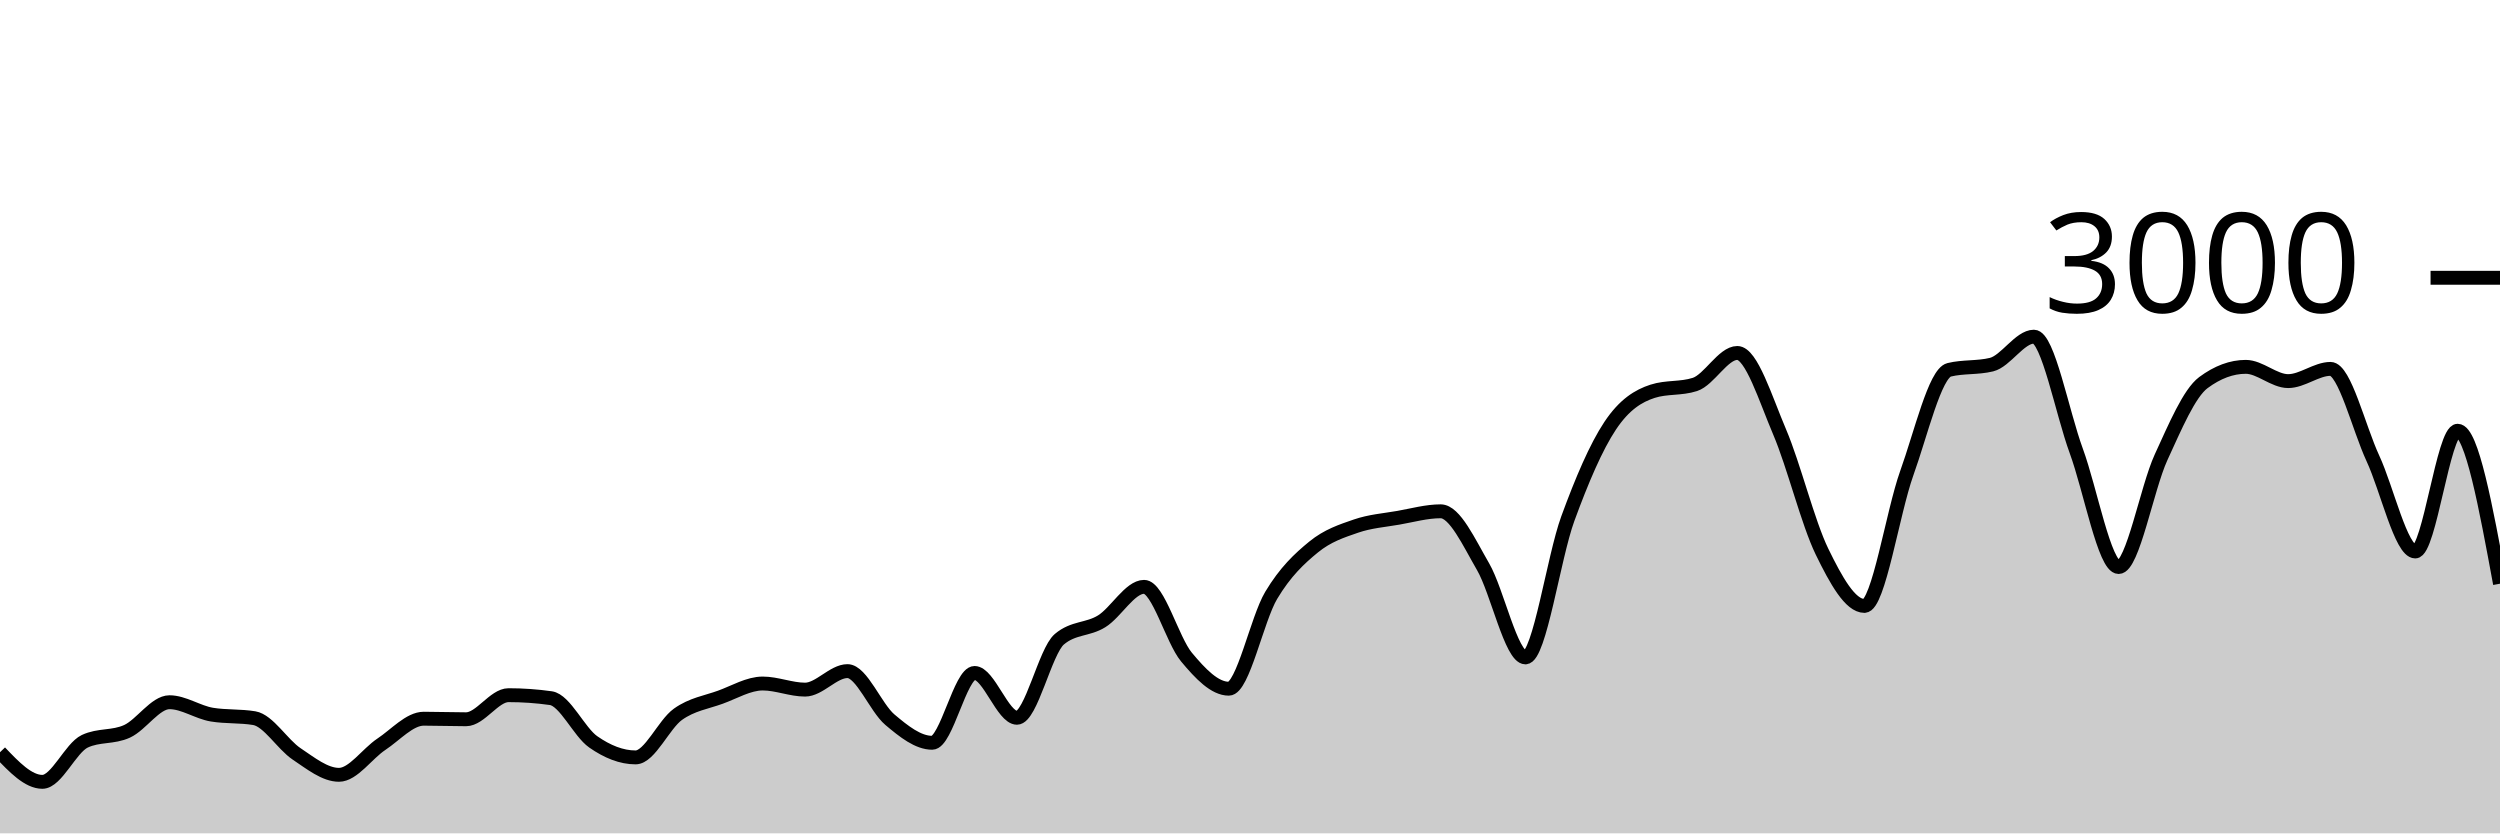
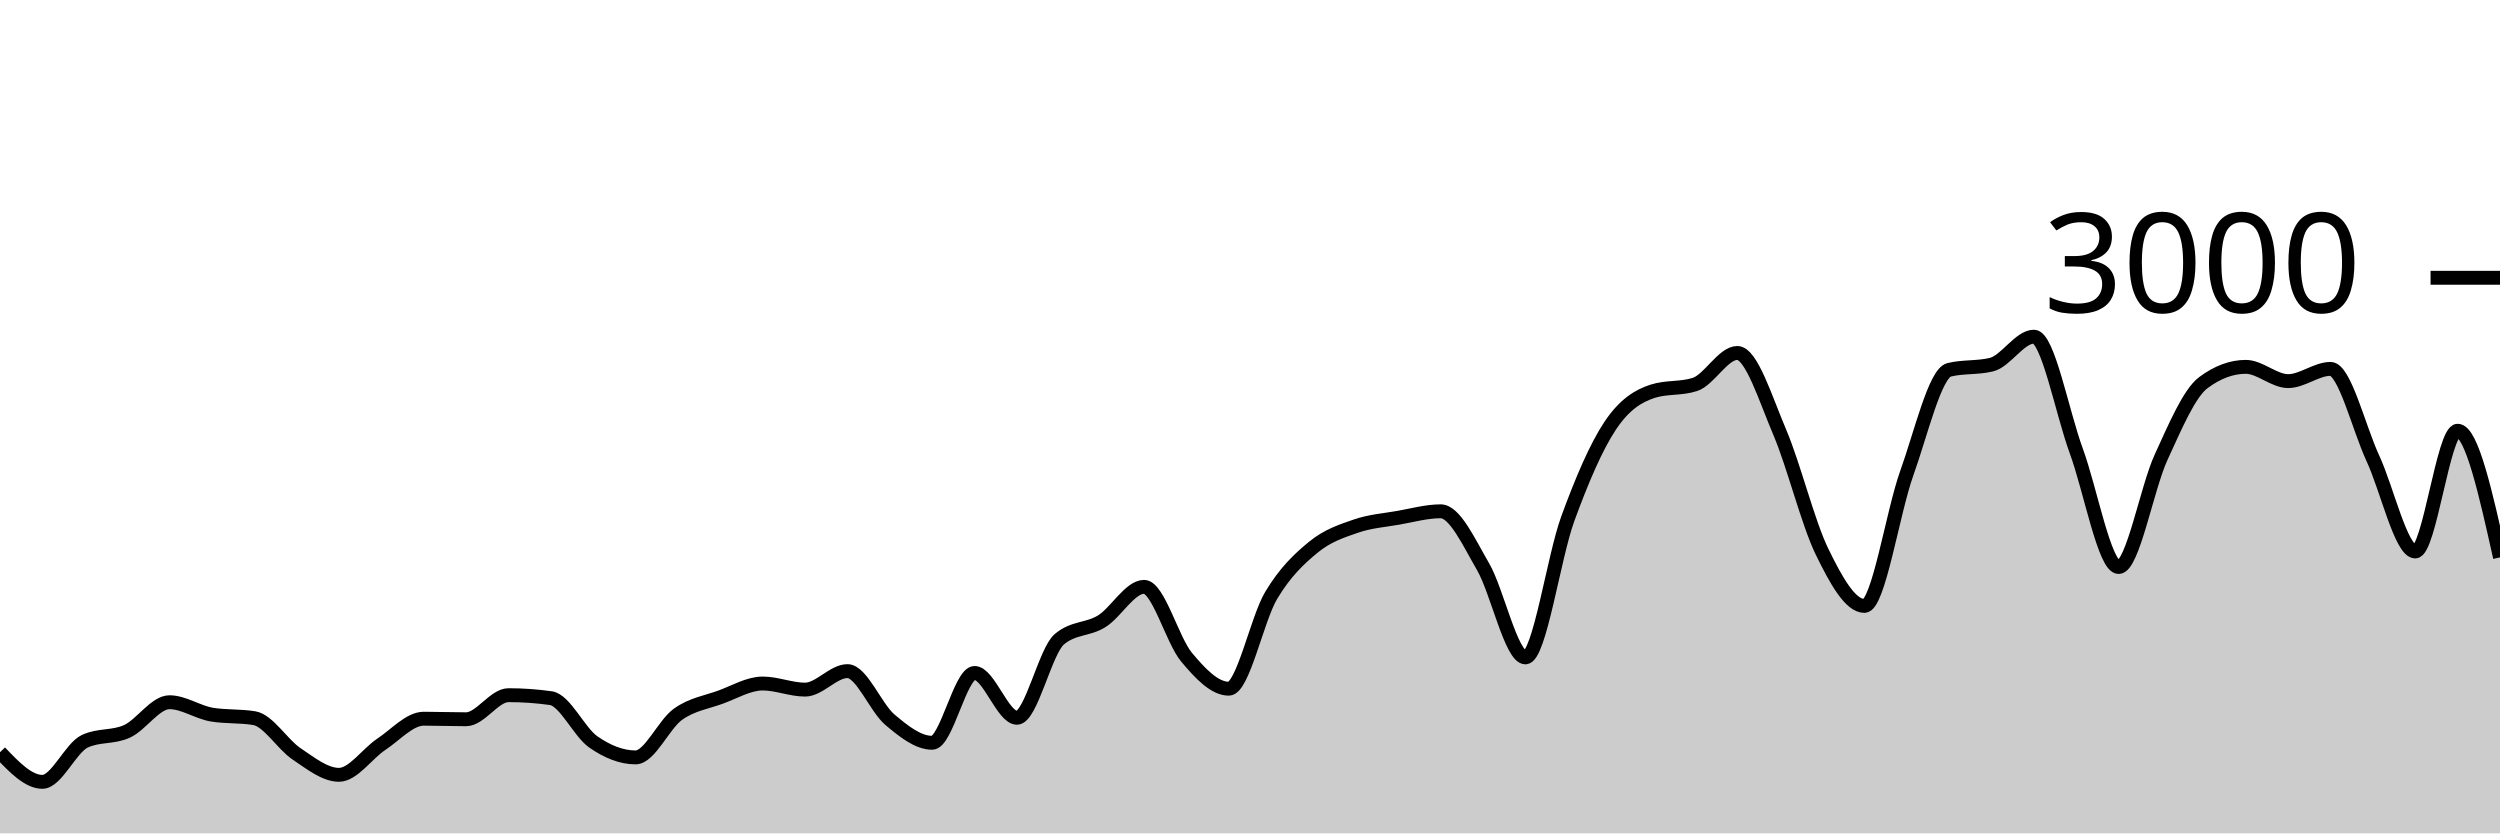
<svg xmlns="http://www.w3.org/2000/svg" viewBox="0 0 180 60">
  <g transform="translate(0,20)">
-     <path class="area" fill="rgba(0, 0, 0, 0.2)" d="M0,34.16C1.017,35.227,2.034,36.293,3.051,36.293C4.068,36.293,5.085,33.853,6.102,33.373C7.119,32.893,8.136,33.122,9.153,32.653C10.169,32.184,11.186,30.56,12.203,30.56C13.22,30.56,14.237,31.284,15.254,31.453C16.271,31.622,17.288,31.538,18.305,31.707C19.322,31.876,20.339,33.6,21.356,34.28C22.373,34.96,23.39,35.787,24.407,35.787C25.424,35.787,26.441,34.26,27.458,33.587C28.475,32.913,29.492,31.747,30.508,31.747C31.525,31.747,32.542,31.787,33.559,31.787C34.576,31.787,35.593,30.053,36.61,30.053C37.627,30.053,38.644,30.124,39.661,30.267C40.678,30.409,41.695,32.702,42.712,33.413C43.729,34.124,44.746,34.533,45.763,34.533C46.78,34.533,47.797,32.149,48.814,31.427C49.831,30.704,50.847,30.569,51.864,30.2C52.881,29.831,53.898,29.213,54.915,29.213C55.932,29.213,56.949,29.653,57.966,29.653C58.983,29.653,60,28.32,61.017,28.32C62.034,28.32,63.051,30.953,64.068,31.813C65.085,32.673,66.102,33.48,67.119,33.48C68.136,33.48,69.153,28.453,70.169,28.453C71.186,28.453,72.203,31.68,73.22,31.68C74.237,31.68,75.254,26.889,76.271,26.027C77.288,25.164,78.305,25.362,79.322,24.733C80.339,24.104,81.356,22.253,82.373,22.253C83.39,22.253,84.407,26.084,85.424,27.307C86.441,28.529,87.458,29.587,88.475,29.587C89.492,29.587,90.508,24.567,91.525,22.867C92.542,21.167,93.559,20.218,94.576,19.387C95.593,18.556,96.61,18.231,97.627,17.88C98.644,17.529,99.661,17.458,100.678,17.28C101.695,17.102,102.712,16.813,103.729,16.813C104.746,16.813,105.763,19.047,106.78,20.8C107.797,22.553,108.814,27.333,109.831,27.333C110.847,27.333,111.864,20.127,112.881,17.347C113.898,14.567,114.915,12.182,115.932,10.653C116.949,9.124,117.966,8.502,118.983,8.173C120,7.844,121.017,8.009,122.034,7.68C123.051,7.351,124.068,5.413,125.085,5.413C126.102,5.413,127.119,8.722,128.136,11.107C129.153,13.491,130.169,17.633,131.186,19.72C132.203,21.807,133.22,23.627,134.237,23.627C135.254,23.627,136.271,16.9,137.288,14.067C138.305,11.233,139.322,6.876,140.339,6.627C141.356,6.378,142.373,6.502,143.39,6.253C144.407,6.004,145.424,4.24,146.441,4.24C147.458,4.24,148.475,9.702,149.492,12.467C150.508,15.231,151.525,20.827,152.542,20.827C153.559,20.827,154.576,15.147,155.593,12.933C156.61,10.72,157.627,8.302,158.644,7.547C159.661,6.791,160.678,6.413,161.695,6.413C162.712,6.413,163.729,7.44,164.746,7.44C165.763,7.44,166.78,6.56,167.797,6.56C168.814,6.56,169.831,10.809,170.847,13C171.864,15.191,172.881,19.707,173.898,19.707C174.915,19.707,175.932,11.013,176.949,11.013C177.966,11.013,178.983,16.52,180,22.027L180,40C178.983,40,177.966,40,176.949,40C175.932,40,174.915,40,173.898,40C172.881,40,171.864,40,170.847,40C169.831,40,168.814,40,167.797,40C166.78,40,165.763,40,164.746,40C163.729,40,162.712,40,161.695,40C160.678,40,159.661,40,158.644,40C157.627,40,156.61,40,155.593,40C154.576,40,153.559,40,152.542,40C151.525,40,150.508,40,149.492,40C148.475,40,147.458,40,146.441,40C145.424,40,144.407,40,143.39,40C142.373,40,141.356,40,140.339,40C139.322,40,138.305,40,137.288,40C136.271,40,135.254,40,134.237,40C133.22,40,132.203,40,131.186,40C130.169,40,129.153,40,128.136,40C127.119,40,126.102,40,125.085,40C124.068,40,123.051,40,122.034,40C121.017,40,120,40,118.983,40C117.966,40,116.949,40,115.932,40C114.915,40,113.898,40,112.881,40C111.864,40,110.847,40,109.831,40C108.814,40,107.797,40,106.78,40C105.763,40,104.746,40,103.729,40C102.712,40,101.695,40,100.678,40C99.661,40,98.644,40,97.627,40C96.61,40,95.593,40,94.576,40C93.559,40,92.542,40,91.525,40C90.508,40,89.492,40,88.475,40C87.458,40,86.441,40,85.424,40C84.407,40,83.39,40,82.373,40C81.356,40,80.339,40,79.322,40C78.305,40,77.288,40,76.271,40C75.254,40,74.237,40,73.22,40C72.203,40,71.186,40,70.169,40C69.153,40,68.136,40,67.119,40C66.102,40,65.085,40,64.068,40C63.051,40,62.034,40,61.017,40C60,40,58.983,40,57.966,40C56.949,40,55.932,40,54.915,40C53.898,40,52.881,40,51.864,40C50.847,40,49.831,40,48.814,40C47.797,40,46.78,40,45.763,40C44.746,40,43.729,40,42.712,40C41.695,40,40.678,40,39.661,40C38.644,40,37.627,40,36.61,40C35.593,40,34.576,40,33.559,40C32.542,40,31.525,40,30.508,40C29.492,40,28.475,40,27.458,40C26.441,40,25.424,40,24.407,40C23.39,40,22.373,40,21.356,40C20.339,40,19.322,40,18.305,40C17.288,40,16.271,40,15.254,40C14.237,40,13.22,40,12.203,40C11.186,40,10.169,40,9.153,40C8.136,40,7.119,40,6.102,40C5.085,40,4.068,40,3.051,40C2.034,40,1.017,40,0,40Z" />
-     <path class="line" stroke="black" fill="none" d="M0,34.16C1.017,35.227,2.034,36.293,3.051,36.293C4.068,36.293,5.085,33.853,6.102,33.373C7.119,32.893,8.136,33.122,9.153,32.653C10.169,32.184,11.186,30.56,12.203,30.56C13.22,30.56,14.237,31.284,15.254,31.453C16.271,31.622,17.288,31.538,18.305,31.707C19.322,31.876,20.339,33.6,21.356,34.28C22.373,34.96,23.39,35.787,24.407,35.787C25.424,35.787,26.441,34.26,27.458,33.587C28.475,32.913,29.492,31.747,30.508,31.747C31.525,31.747,32.542,31.787,33.559,31.787C34.576,31.787,35.593,30.053,36.61,30.053C37.627,30.053,38.644,30.124,39.661,30.267C40.678,30.409,41.695,32.702,42.712,33.413C43.729,34.124,44.746,34.533,45.763,34.533C46.78,34.533,47.797,32.149,48.814,31.427C49.831,30.704,50.847,30.569,51.864,30.2C52.881,29.831,53.898,29.213,54.915,29.213C55.932,29.213,56.949,29.653,57.966,29.653C58.983,29.653,60,28.32,61.017,28.32C62.034,28.32,63.051,30.953,64.068,31.813C65.085,32.673,66.102,33.48,67.119,33.48C68.136,33.48,69.153,28.453,70.169,28.453C71.186,28.453,72.203,31.68,73.22,31.68C74.237,31.68,75.254,26.889,76.271,26.027C77.288,25.164,78.305,25.362,79.322,24.733C80.339,24.104,81.356,22.253,82.373,22.253C83.39,22.253,84.407,26.084,85.424,27.307C86.441,28.529,87.458,29.587,88.475,29.587C89.492,29.587,90.508,24.567,91.525,22.867C92.542,21.167,93.559,20.218,94.576,19.387C95.593,18.556,96.61,18.231,97.627,17.88C98.644,17.529,99.661,17.458,100.678,17.28C101.695,17.102,102.712,16.813,103.729,16.813C104.746,16.813,105.763,19.047,106.78,20.8C107.797,22.553,108.814,27.333,109.831,27.333C110.847,27.333,111.864,20.127,112.881,17.347C113.898,14.567,114.915,12.182,115.932,10.653C116.949,9.124,117.966,8.502,118.983,8.173C120,7.844,121.017,8.009,122.034,7.68C123.051,7.351,124.068,5.413,125.085,5.413C126.102,5.413,127.119,8.722,128.136,11.107C129.153,13.491,130.169,17.633,131.186,19.72C132.203,21.807,133.22,23.627,134.237,23.627C135.254,23.627,136.271,16.9,137.288,14.067C138.305,11.233,139.322,6.876,140.339,6.627C141.356,6.378,142.373,6.502,143.39,6.253C144.407,6.004,145.424,4.24,146.441,4.24C147.458,4.24,148.475,9.702,149.492,12.467C150.508,15.231,151.525,20.827,152.542,20.827C153.559,20.827,154.576,15.147,155.593,12.933C156.61,10.72,157.627,8.302,158.644,7.547C159.661,6.791,160.678,6.413,161.695,6.413C162.712,6.413,163.729,7.44,164.746,7.44C165.763,7.44,166.78,6.56,167.797,6.56C168.814,6.56,169.831,10.809,170.847,13C171.864,15.191,172.881,19.707,173.898,19.707C174.915,19.707,175.932,11.013,176.949,11.013C177.966,11.013,178.983,16.52,180,22.027" />
+     <path class="area" fill="rgba(0, 0, 0, 0.2)" d="M0,34.16C1.017,35.227,2.034,36.293,3.051,36.293C4.068,36.293,5.085,33.853,6.102,33.373C7.119,32.893,8.136,33.122,9.153,32.653C10.169,32.184,11.186,30.56,12.203,30.56C13.22,30.56,14.237,31.284,15.254,31.453C16.271,31.622,17.288,31.538,18.305,31.707C19.322,31.876,20.339,33.6,21.356,34.28C22.373,34.96,23.39,35.787,24.407,35.787C25.424,35.787,26.441,34.26,27.458,33.587C28.475,32.913,29.492,31.747,30.508,31.747C31.525,31.747,32.542,31.787,33.559,31.787C34.576,31.787,35.593,30.053,36.61,30.053C37.627,30.053,38.644,30.124,39.661,30.267C40.678,30.409,41.695,32.702,42.712,33.413C43.729,34.124,44.746,34.533,45.763,34.533C46.78,34.533,47.797,32.149,48.814,31.427C49.831,30.704,50.847,30.569,51.864,30.2C52.881,29.831,53.898,29.213,54.915,29.213C55.932,29.213,56.949,29.653,57.966,29.653C58.983,29.653,60,28.32,61.017,28.32C62.034,28.32,63.051,30.953,64.068,31.813C65.085,32.673,66.102,33.48,67.119,33.48C68.136,33.48,69.153,28.453,70.169,28.453C71.186,28.453,72.203,31.68,73.22,31.68C74.237,31.68,75.254,26.889,76.271,26.027C77.288,25.164,78.305,25.362,79.322,24.733C80.339,24.104,81.356,22.253,82.373,22.253C83.39,22.253,84.407,26.084,85.424,27.307C86.441,28.529,87.458,29.587,88.475,29.587C89.492,29.587,90.508,24.567,91.525,22.867C92.542,21.167,93.559,20.218,94.576,19.387C95.593,18.556,96.61,18.231,97.627,17.88C98.644,17.529,99.661,17.458,100.678,17.28C101.695,17.102,102.712,16.813,103.729,16.813C104.746,16.813,105.763,19.047,106.78,20.8C107.797,22.553,108.814,27.333,109.831,27.333C110.847,27.333,111.864,20.127,112.881,17.347C113.898,14.567,114.915,12.182,115.932,10.653C116.949,9.124,117.966,8.502,118.983,8.173C120,7.844,121.017,8.009,122.034,7.68C123.051,7.351,124.068,5.413,125.085,5.413C126.102,5.413,127.119,8.722,128.136,11.107C129.153,13.491,130.169,17.633,131.186,19.72C132.203,21.807,133.22,23.627,134.237,23.627C135.254,23.627,136.271,16.9,137.288,14.067C138.305,11.233,139.322,6.876,140.339,6.627C141.356,6.378,142.373,6.502,143.39,6.253C144.407,6.004,145.424,4.24,146.441,4.24C147.458,4.24,148.475,9.702,149.492,12.467C150.508,15.231,151.525,20.827,152.542,20.827C153.559,20.827,154.576,15.147,155.593,12.933C156.61,10.72,157.627,8.302,158.644,7.547C159.661,6.791,160.678,6.413,161.695,6.413C162.712,6.413,163.729,7.44,164.746,7.44C165.763,7.44,166.78,6.56,167.797,6.56C168.814,6.56,169.831,10.809,170.847,13C171.864,15.191,172.881,19.707,173.898,19.707C174.915,19.707,175.932,11.013,176.949,11.013C177.966,11.013,178.983,15.573,180,20.133L180,40C178.983,40,177.966,40,176.949,40C175.932,40,174.915,40,173.898,40C172.881,40,171.864,40,170.847,40C169.831,40,168.814,40,167.797,40C166.78,40,165.763,40,164.746,40C163.729,40,162.712,40,161.695,40C160.678,40,159.661,40,158.644,40C157.627,40,156.61,40,155.593,40C154.576,40,153.559,40,152.542,40C151.525,40,150.508,40,149.492,40C148.475,40,147.458,40,146.441,40C145.424,40,144.407,40,143.39,40C142.373,40,141.356,40,140.339,40C139.322,40,138.305,40,137.288,40C136.271,40,135.254,40,134.237,40C133.22,40,132.203,40,131.186,40C130.169,40,129.153,40,128.136,40C127.119,40,126.102,40,125.085,40C124.068,40,123.051,40,122.034,40C121.017,40,120,40,118.983,40C117.966,40,116.949,40,115.932,40C114.915,40,113.898,40,112.881,40C111.864,40,110.847,40,109.831,40C108.814,40,107.797,40,106.78,40C105.763,40,104.746,40,103.729,40C102.712,40,101.695,40,100.678,40C99.661,40,98.644,40,97.627,40C96.61,40,95.593,40,94.576,40C93.559,40,92.542,40,91.525,40C90.508,40,89.492,40,88.475,40C87.458,40,86.441,40,85.424,40C84.407,40,83.39,40,82.373,40C81.356,40,80.339,40,79.322,40C78.305,40,77.288,40,76.271,40C75.254,40,74.237,40,73.22,40C72.203,40,71.186,40,70.169,40C69.153,40,68.136,40,67.119,40C66.102,40,65.085,40,64.068,40C63.051,40,62.034,40,61.017,40C60,40,58.983,40,57.966,40C56.949,40,55.932,40,54.915,40C53.898,40,52.881,40,51.864,40C50.847,40,49.831,40,48.814,40C47.797,40,46.78,40,45.763,40C44.746,40,43.729,40,42.712,40C41.695,40,40.678,40,39.661,40C38.644,40,37.627,40,36.61,40C35.593,40,34.576,40,33.559,40C32.542,40,31.525,40,30.508,40C29.492,40,28.475,40,27.458,40C26.441,40,25.424,40,24.407,40C23.39,40,22.373,40,21.356,40C20.339,40,19.322,40,18.305,40C17.288,40,16.271,40,15.254,40C14.237,40,13.22,40,12.203,40C11.186,40,10.169,40,9.153,40C8.136,40,7.119,40,6.102,40C5.085,40,4.068,40,3.051,40C2.034,40,1.017,40,0,40Z" />
+     <path class="line" stroke="black" fill="none" d="M0,34.16C1.017,35.227,2.034,36.293,3.051,36.293C4.068,36.293,5.085,33.853,6.102,33.373C7.119,32.893,8.136,33.122,9.153,32.653C10.169,32.184,11.186,30.56,12.203,30.56C13.22,30.56,14.237,31.284,15.254,31.453C16.271,31.622,17.288,31.538,18.305,31.707C19.322,31.876,20.339,33.6,21.356,34.28C22.373,34.96,23.39,35.787,24.407,35.787C25.424,35.787,26.441,34.26,27.458,33.587C28.475,32.913,29.492,31.747,30.508,31.747C31.525,31.747,32.542,31.787,33.559,31.787C34.576,31.787,35.593,30.053,36.61,30.053C37.627,30.053,38.644,30.124,39.661,30.267C40.678,30.409,41.695,32.702,42.712,33.413C43.729,34.124,44.746,34.533,45.763,34.533C46.78,34.533,47.797,32.149,48.814,31.427C49.831,30.704,50.847,30.569,51.864,30.2C52.881,29.831,53.898,29.213,54.915,29.213C55.932,29.213,56.949,29.653,57.966,29.653C58.983,29.653,60,28.32,61.017,28.32C62.034,28.32,63.051,30.953,64.068,31.813C65.085,32.673,66.102,33.48,67.119,33.48C68.136,33.48,69.153,28.453,70.169,28.453C71.186,28.453,72.203,31.68,73.22,31.68C74.237,31.68,75.254,26.889,76.271,26.027C77.288,25.164,78.305,25.362,79.322,24.733C80.339,24.104,81.356,22.253,82.373,22.253C83.39,22.253,84.407,26.084,85.424,27.307C86.441,28.529,87.458,29.587,88.475,29.587C89.492,29.587,90.508,24.567,91.525,22.867C92.542,21.167,93.559,20.218,94.576,19.387C95.593,18.556,96.61,18.231,97.627,17.88C98.644,17.529,99.661,17.458,100.678,17.28C101.695,17.102,102.712,16.813,103.729,16.813C104.746,16.813,105.763,19.047,106.78,20.8C107.797,22.553,108.814,27.333,109.831,27.333C110.847,27.333,111.864,20.127,112.881,17.347C113.898,14.567,114.915,12.182,115.932,10.653C116.949,9.124,117.966,8.502,118.983,8.173C120,7.844,121.017,8.009,122.034,7.68C123.051,7.351,124.068,5.413,125.085,5.413C126.102,5.413,127.119,8.722,128.136,11.107C129.153,13.491,130.169,17.633,131.186,19.72C132.203,21.807,133.22,23.627,134.237,23.627C135.254,23.627,136.271,16.9,137.288,14.067C138.305,11.233,139.322,6.876,140.339,6.627C141.356,6.378,142.373,6.502,143.39,6.253C144.407,6.004,145.424,4.24,146.441,4.24C147.458,4.24,148.475,9.702,149.492,12.467C150.508,15.231,151.525,20.827,152.542,20.827C153.559,20.827,154.576,15.147,155.593,12.933C156.61,10.72,157.627,8.302,158.644,7.547C159.661,6.791,160.678,6.413,161.695,6.413C162.712,6.413,163.729,7.44,164.746,7.44C165.763,7.44,166.78,6.56,167.797,6.56C168.814,6.56,169.831,10.809,170.847,13C171.864,15.191,172.881,19.707,173.898,19.707C174.915,19.707,175.932,11.013,176.949,11.013C177.966,11.013,178.983,15.573,180,20.133" />
    <path class="axis-ceiling" stroke-width="1" stroke="black" fill="none" d="M175,0L180,0" />
    <text class="axis-ceiling-label" font-family="sans-serif" text-anchor="end" font-size="10px" x="170" y="2.5">3000</text>
  </g>
</svg>
